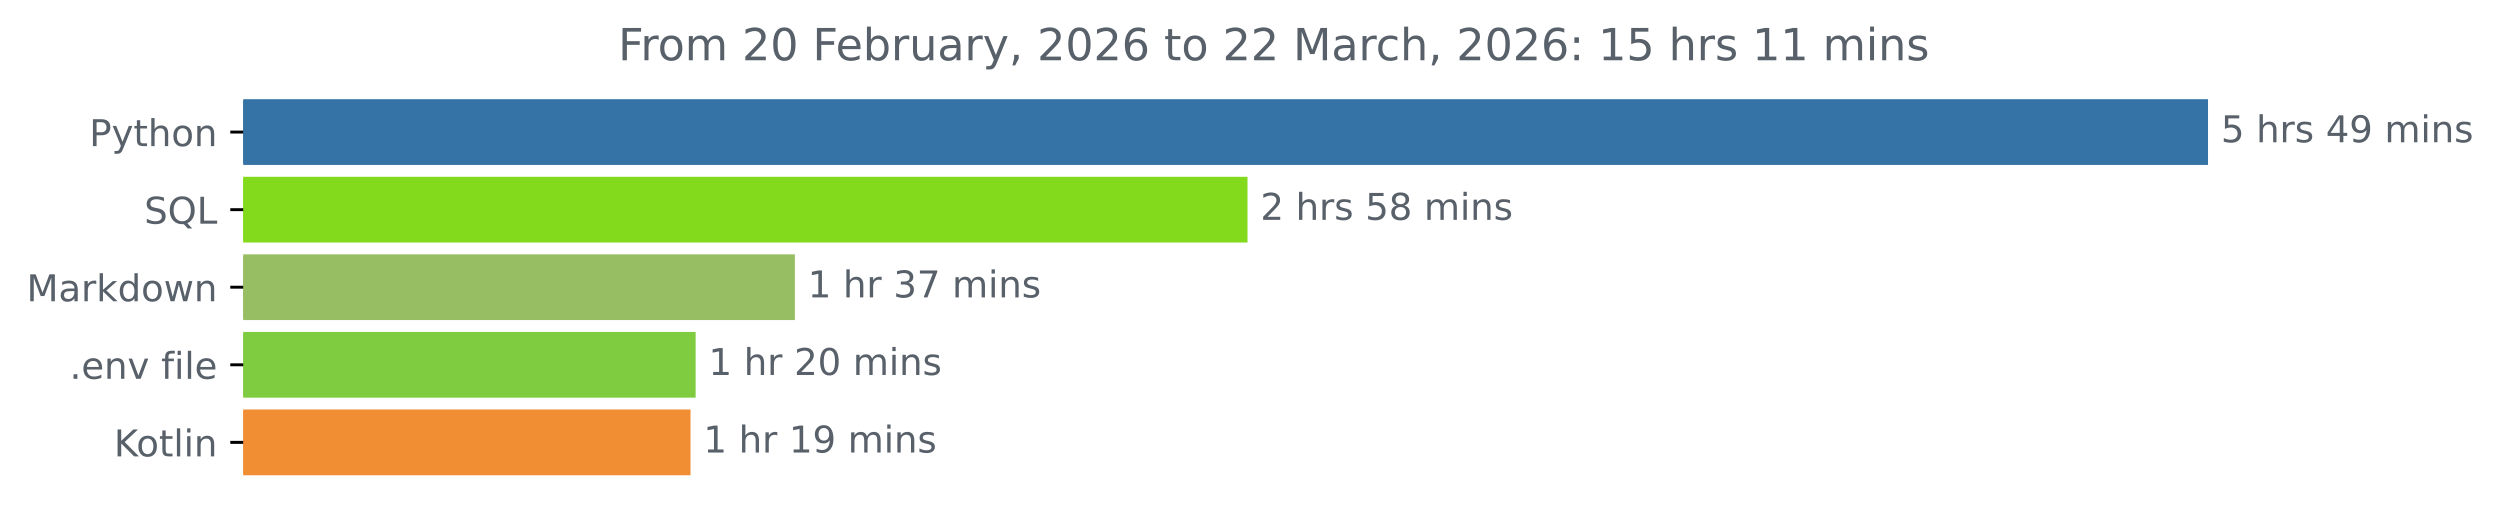
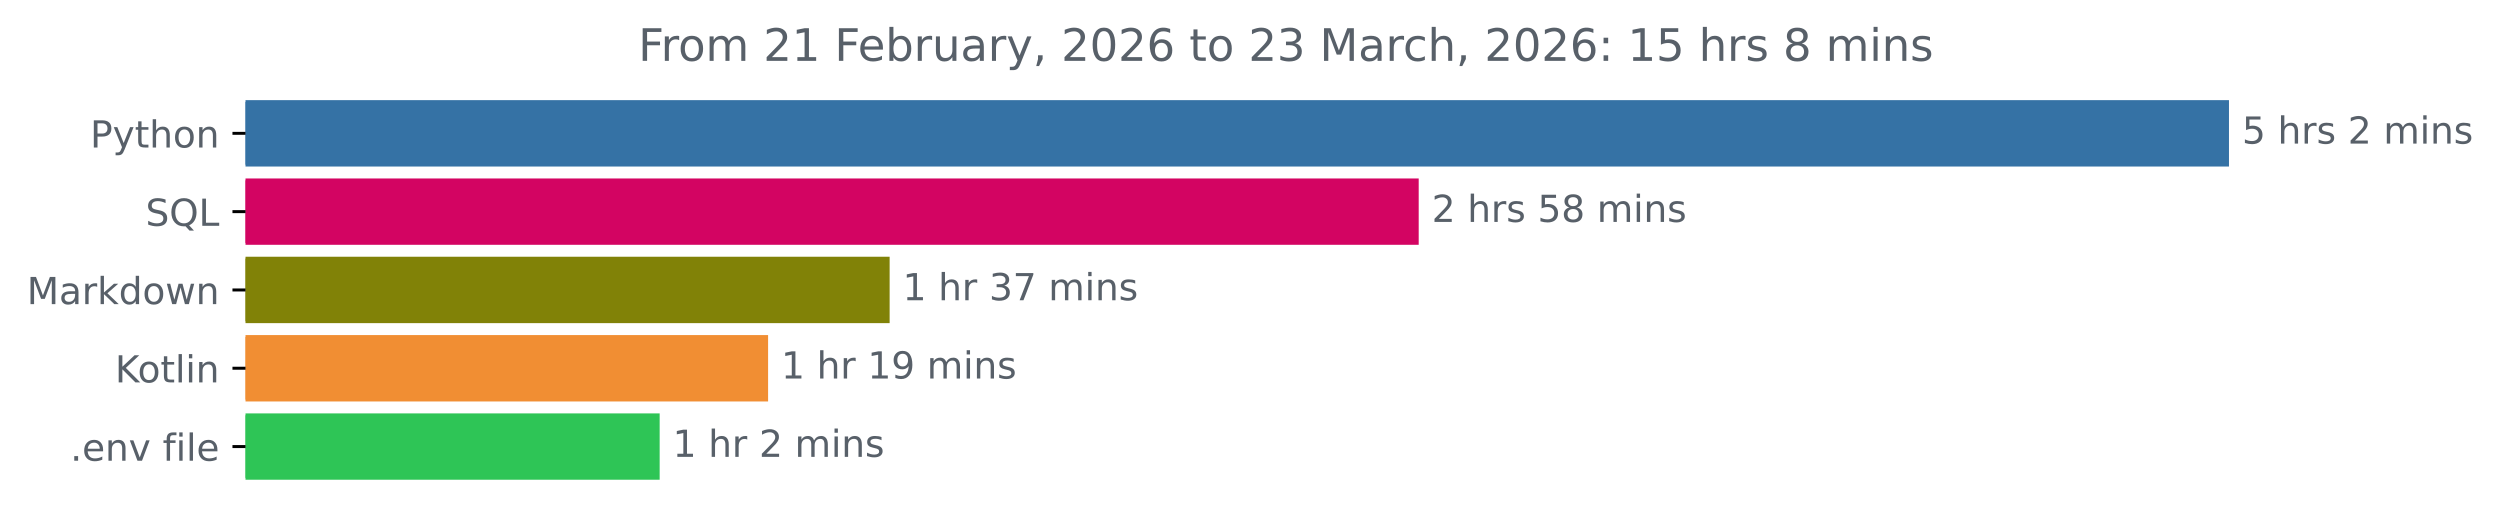
- <svg xmlns="http://www.w3.org/2000/svg" xmlns:xlink="http://www.w3.org/1999/xlink" width="676.815pt" height="140.398pt" viewBox="0 0 676.815 140.398" version="1.1">
+ <svg xmlns="http://www.w3.org/2000/svg" xmlns:xlink="http://www.w3.org/1999/xlink" width="670.452pt" height="140.398pt" viewBox="0 0 670.452 140.398" version="1.1">
  <defs>
    <style type="text/css">*{stroke-linejoin: round; stroke-linecap: butt}</style>
  </defs>
  <g id="figure_1">
    <g id="patch_1">
-       <path d="M 0 140.398  L 676.815 140.398  L 676.815 0  L 0 0  L 0 140.398  z " style="fill: none" />
+       <path d="M 0 140.398  L 670.452 140.398  L 670.452 0  L 0 0  L 0 140.398  z " style="fill: none" />
    </g>
    <g id="axes_1">
      <g id="patch_2">
-         <path d="M 65.841 27.358  L 597.269 27.358  L 597.269 44.158  L 65.841 44.158  z " clip-path="url(#pd408c3c5bb)" style="fill: #3572a5; stroke: #3572a5; stroke-linejoin: miter" />
+         <path d="M 65.841 27.358  L 597.269 27.358  L 597.269 44.158  L 65.841 44.158  z " clip-path="url(#pd4f08652da)" style="fill: #3572a5; stroke: #3572a5; stroke-linejoin: miter" />
      </g>
      <g id="patch_3">
-         <path d="M 65.841 48.358  L 337.232 48.358  L 337.232 65.158  L 65.841 65.158  z " clip-path="url(#pd408c3c5bb)" style="fill: #83da1c; stroke: #83da1c; stroke-linejoin: miter" />
+         <path d="M 65.841 48.358  L 379.968 48.358  L 379.968 65.158  L 65.841 65.158  z " clip-path="url(#pd4f08652da)" style="fill: #d30462; stroke: #d30462; stroke-linejoin: miter" />
      </g>
      <g id="patch_4">
-         <path d="M 65.841 69.358  L 214.69 69.358  L 214.69 86.158  L 65.841 86.158  z " clip-path="url(#pd408c3c5bb)" style="fill: #98be63; stroke: #98be63; stroke-linejoin: miter" />
+         <path d="M 65.841 69.358  L 238.084 69.358  L 238.084 86.158  L 65.841 86.158  z " clip-path="url(#pd4f08652da)" style="fill: #818207; stroke: #818207; stroke-linejoin: miter" />
      </g>
      <g id="patch_5">
-         <path d="M 65.841 90.358  L 187.828 90.358  L 187.828 107.158  L 65.841 107.158  z " clip-path="url(#pd408c3c5bb)" style="fill: #80cc40; stroke: #80cc40; stroke-linejoin: miter" />
+         <path d="M 65.841 90.358  L 205.488 90.358  L 205.488 107.158  L 65.841 107.158  z " clip-path="url(#pd4f08652da)" style="fill: #f18e33; stroke: #f18e33; stroke-linejoin: miter" />
      </g>
      <g id="patch_6">
-         <path d="M 65.841 111.358  L 186.444 111.358  L 186.444 128.158  L 65.841 128.158  z " clip-path="url(#pd408c3c5bb)" style="fill: #f18e33; stroke: #f18e33; stroke-linejoin: miter" />
+         <path d="M 65.841 111.358  L 176.408 111.358  L 176.408 128.158  L 65.841 128.158  z " clip-path="url(#pd4f08652da)" style="fill: #2ec556; stroke: #2ec556; stroke-linejoin: miter" />
      </g>
      <g id="matplotlib.axis_1" />
      <g id="matplotlib.axis_2">
        <g id="ytick_1">
          <g id="line2d_1">
            <defs>
-               <path id="m8a44615b14" d="M 0 0  L -3.5 0  " style="stroke: #000000; stroke-width: 0.8" />
+               <path id="m614796404d" d="M 0 0  L -3.5 0  " style="stroke: #000000; stroke-width: 0.8" />
            </defs>
            <g>
-               <use xlink:href="#m8a44615b14" x="65.841" y="35.758" style="stroke: #000000; stroke-width: 0.8" />
+               <use xlink:href="#m614796404d" x="65.841" y="35.758" style="stroke: #000000; stroke-width: 0.8" />
            </g>
          </g>
          <g id="text_1">
            <g style="fill: #586069" transform="translate(24.17813 39.55734) scale(0.1 -0.1)">
              <defs>
                <path id="DejaVuSans-50" d="M 1259 4147  L 1259 2394  L 2053 2394  Q 2494 2394 2734 2622  Q 2975 2850 2975 3272  Q 2975 3691 2734 3919  Q 2494 4147 2053 4147  L 1259 4147  z M 628 4666  L 2053 4666  Q 2838 4666 3239 4311  Q 3641 3956 3641 3272  Q 3641 2581 3239 2228  Q 2838 1875 2053 1875  L 1259 1875  L 1259 0  L 628 0  L 628 4666  z " transform="scale(0.015625)" />
                <path id="DejaVuSans-79" d="M 2059 -325  Q 1816 -950 1584 -1140  Q 1353 -1331 966 -1331  L 506 -1331  L 506 -850  L 844 -850  Q 1081 -850 1212 -737  Q 1344 -625 1503 -206  L 1606 56  L 191 3500  L 800 3500  L 1894 763  L 2988 3500  L 3597 3500  L 2059 -325  z " transform="scale(0.015625)" />
                <path id="DejaVuSans-74" d="M 1172 4494  L 1172 3500  L 2356 3500  L 2356 3053  L 1172 3053  L 1172 1153  Q 1172 725 1289 603  Q 1406 481 1766 481  L 2356 481  L 2356 0  L 1766 0  Q 1100 0 847 248  Q 594 497 594 1153  L 594 3053  L 172 3053  L 172 3500  L 594 3500  L 594 4494  L 1172 4494  z " transform="scale(0.015625)" />
                <path id="DejaVuSans-68" d="M 3513 2113  L 3513 0  L 2938 0  L 2938 2094  Q 2938 2591 2744 2837  Q 2550 3084 2163 3084  Q 1697 3084 1428 2787  Q 1159 2491 1159 1978  L 1159 0  L 581 0  L 581 4863  L 1159 4863  L 1159 2956  Q 1366 3272 1645 3428  Q 1925 3584 2291 3584  Q 2894 3584 3203 3211  Q 3513 2838 3513 2113  z " transform="scale(0.015625)" />
                <path id="DejaVuSans-6f" d="M 1959 3097  Q 1497 3097 1228 2736  Q 959 2375 959 1747  Q 959 1119 1226 758  Q 1494 397 1959 397  Q 2419 397 2687 759  Q 2956 1122 2956 1747  Q 2956 2369 2687 2733  Q 2419 3097 1959 3097  z M 1959 3584  Q 2709 3584 3137 3096  Q 3566 2609 3566 1747  Q 3566 888 3137 398  Q 2709 -91 1959 -91  Q 1206 -91 779 398  Q 353 888 353 1747  Q 353 2609 779 3096  Q 1206 3584 1959 3584  z " transform="scale(0.015625)" />
                <path id="DejaVuSans-6e" d="M 3513 2113  L 3513 0  L 2938 0  L 2938 2094  Q 2938 2591 2744 2837  Q 2550 3084 2163 3084  Q 1697 3084 1428 2787  Q 1159 2491 1159 1978  L 1159 0  L 581 0  L 581 3500  L 1159 3500  L 1159 2956  Q 1366 3272 1645 3428  Q 1925 3584 2291 3584  Q 2894 3584 3203 3211  Q 3513 2838 3513 2113  z " transform="scale(0.015625)" />
              </defs>
              <use xlink:href="#DejaVuSans-50" />
              <use xlink:href="#DejaVuSans-79" x="60.303" />
              <use xlink:href="#DejaVuSans-74" x="119.482" />
              <use xlink:href="#DejaVuSans-68" x="158.691" />
              <use xlink:href="#DejaVuSans-6f" x="222.07" />
              <use xlink:href="#DejaVuSans-6e" x="283.252" />
            </g>
          </g>
        </g>
        <g id="ytick_2">
          <g id="line2d_2">
            <g>
-               <use xlink:href="#m8a44615b14" x="65.841" y="56.758" style="stroke: #000000; stroke-width: 0.8" />
+               <use xlink:href="#m614796404d" x="65.841" y="56.758" style="stroke: #000000; stroke-width: 0.8" />
            </g>
          </g>
          <g id="text_2">
            <g style="fill: #586069" transform="translate(39.04844 60.55734) scale(0.1 -0.1)">
              <defs>
                <path id="DejaVuSans-53" d="M 3425 4513  L 3425 3897  Q 3066 4069 2747 4153  Q 2428 4238 2131 4238  Q 1616 4238 1336 4038  Q 1056 3838 1056 3469  Q 1056 3159 1242 3001  Q 1428 2844 1947 2747  L 2328 2669  Q 3034 2534 3370 2195  Q 3706 1856 3706 1288  Q 3706 609 3251 259  Q 2797 -91 1919 -91  Q 1588 -91 1214 -16  Q 841 59 441 206  L 441 856  Q 825 641 1194 531  Q 1563 422 1919 422  Q 2459 422 2753 634  Q 3047 847 3047 1241  Q 3047 1584 2836 1778  Q 2625 1972 2144 2069  L 1759 2144  Q 1053 2284 737 2584  Q 422 2884 422 3419  Q 422 4038 858 4394  Q 1294 4750 2059 4750  Q 2388 4750 2728 4690  Q 3069 4631 3425 4513  z " transform="scale(0.015625)" />
                <path id="DejaVuSans-51" d="M 2522 4238  Q 1834 4238 1429 3725  Q 1025 3213 1025 2328  Q 1025 1447 1429 934  Q 1834 422 2522 422  Q 3209 422 3611 934  Q 4013 1447 4013 2328  Q 4013 3213 3611 3725  Q 3209 4238 2522 4238  z M 3406 84  L 4238 -825  L 3475 -825  L 2784 -78  Q 2681 -84 2626 -87  Q 2572 -91 2522 -91  Q 1538 -91 948 567  Q 359 1225 359 2328  Q 359 3434 948 4092  Q 1538 4750 2522 4750  Q 3503 4750 4090 4092  Q 4678 3434 4678 2328  Q 4678 1516 4351 937  Q 4025 359 3406 84  z " transform="scale(0.015625)" />
                <path id="DejaVuSans-4c" d="M 628 4666  L 1259 4666  L 1259 531  L 3531 531  L 3531 0  L 628 0  L 628 4666  z " transform="scale(0.015625)" />
              </defs>
              <use xlink:href="#DejaVuSans-53" />
              <use xlink:href="#DejaVuSans-51" x="63.477" />
              <use xlink:href="#DejaVuSans-4c" x="142.188" />
            </g>
          </g>
        </g>
        <g id="ytick_3">
          <g id="line2d_3">
            <g>
-               <use xlink:href="#m8a44615b14" x="65.841" y="77.758" style="stroke: #000000; stroke-width: 0.8" />
+               <use xlink:href="#m614796404d" x="65.841" y="77.758" style="stroke: #000000; stroke-width: 0.8" />
            </g>
          </g>
          <g id="text_3">
            <g style="fill: #586069" transform="translate(7.2 81.55734) scale(0.1 -0.1)">
              <defs>
                <path id="DejaVuSans-4d" d="M 628 4666  L 1569 4666  L 2759 1491  L 3956 4666  L 4897 4666  L 4897 0  L 4281 0  L 4281 4097  L 3078 897  L 2444 897  L 1241 4097  L 1241 0  L 628 0  L 628 4666  z " transform="scale(0.015625)" />
                <path id="DejaVuSans-61" d="M 2194 1759  Q 1497 1759 1228 1600  Q 959 1441 959 1056  Q 959 750 1161 570  Q 1363 391 1709 391  Q 2188 391 2477 730  Q 2766 1069 2766 1631  L 2766 1759  L 2194 1759  z M 3341 1997  L 3341 0  L 2766 0  L 2766 531  Q 2569 213 2275 61  Q 1981 -91 1556 -91  Q 1019 -91 701 211  Q 384 513 384 1019  Q 384 1609 779 1909  Q 1175 2209 1959 2209  L 2766 2209  L 2766 2266  Q 2766 2663 2505 2880  Q 2244 3097 1772 3097  Q 1472 3097 1187 3025  Q 903 2953 641 2809  L 641 3341  Q 956 3463 1253 3523  Q 1550 3584 1831 3584  Q 2591 3584 2966 3190  Q 3341 2797 3341 1997  z " transform="scale(0.015625)" />
                <path id="DejaVuSans-72" d="M 2631 2963  Q 2534 3019 2420 3045  Q 2306 3072 2169 3072  Q 1681 3072 1420 2755  Q 1159 2438 1159 1844  L 1159 0  L 581 0  L 581 3500  L 1159 3500  L 1159 2956  Q 1341 3275 1631 3429  Q 1922 3584 2338 3584  Q 2397 3584 2469 3576  Q 2541 3569 2628 3553  L 2631 2963  z " transform="scale(0.015625)" />
                <path id="DejaVuSans-6b" d="M 581 4863  L 1159 4863  L 1159 1991  L 2875 3500  L 3609 3500  L 1753 1863  L 3688 0  L 2938 0  L 1159 1709  L 1159 0  L 581 0  L 581 4863  z " transform="scale(0.015625)" />
                <path id="DejaVuSans-64" d="M 2906 2969  L 2906 4863  L 3481 4863  L 3481 0  L 2906 0  L 2906 525  Q 2725 213 2448 61  Q 2172 -91 1784 -91  Q 1150 -91 751 415  Q 353 922 353 1747  Q 353 2572 751 3078  Q 1150 3584 1784 3584  Q 2172 3584 2448 3432  Q 2725 3281 2906 2969  z M 947 1747  Q 947 1113 1208 752  Q 1469 391 1925 391  Q 2381 391 2643 752  Q 2906 1113 2906 1747  Q 2906 2381 2643 2742  Q 2381 3103 1925 3103  Q 1469 3103 1208 2742  Q 947 2381 947 1747  z " transform="scale(0.015625)" />
                <path id="DejaVuSans-77" d="M 269 3500  L 844 3500  L 1563 769  L 2278 3500  L 2956 3500  L 3675 769  L 4391 3500  L 4966 3500  L 4050 0  L 3372 0  L 2619 2869  L 1863 0  L 1184 0  L 269 3500  z " transform="scale(0.015625)" />
              </defs>
              <use xlink:href="#DejaVuSans-4d" />
              <use xlink:href="#DejaVuSans-61" x="86.279" />
              <use xlink:href="#DejaVuSans-72" x="147.559" />
              <use xlink:href="#DejaVuSans-6b" x="188.672" />
              <use xlink:href="#DejaVuSans-64" x="246.582" />
              <use xlink:href="#DejaVuSans-6f" x="310.059" />
              <use xlink:href="#DejaVuSans-77" x="371.24" />
              <use xlink:href="#DejaVuSans-6e" x="453.027" />
            </g>
          </g>
        </g>
        <g id="ytick_4">
          <g id="line2d_4">
            <g>
-               <use xlink:href="#m8a44615b14" x="65.841" y="98.758" style="stroke: #000000; stroke-width: 0.8" />
+               <use xlink:href="#m614796404d" x="65.841" y="98.758" style="stroke: #000000; stroke-width: 0.8" />
            </g>
          </g>
          <g id="text_4">
-             <g style="fill: #586069" transform="translate(18.84531 102.5573) scale(0.1 -0.1)">
+             <g style="fill: #586069" transform="translate(30.85 102.5573) scale(0.1 -0.1)">
+               <defs>
+                 <path id="DejaVuSans-4b" d="M 628 4666  L 1259 4666  L 1259 2694  L 3353 4666  L 4166 4666  L 1850 2491  L 4331 0  L 3500 0  L 1259 2247  L 1259 0  L 628 0  L 628 4666  z " transform="scale(0.015625)" />
+                 <path id="DejaVuSans-6c" d="M 603 4863  L 1178 4863  L 1178 0  L 603 0  L 603 4863  z " transform="scale(0.015625)" />
+                 <path id="DejaVuSans-69" d="M 603 3500  L 1178 3500  L 1178 0  L 603 0  L 603 3500  z M 603 4863  L 1178 4863  L 1178 4134  L 603 4134  L 603 4863  z " transform="scale(0.015625)" />
+               </defs>
+               <use xlink:href="#DejaVuSans-4b" />
+               <use xlink:href="#DejaVuSans-6f" x="60.576" />
+               <use xlink:href="#DejaVuSans-74" x="121.758" />
+               <use xlink:href="#DejaVuSans-6c" x="160.967" />
+               <use xlink:href="#DejaVuSans-69" x="188.75" />
+               <use xlink:href="#DejaVuSans-6e" x="216.533" />
+             </g>
+           </g>
+         </g>
+         <g id="ytick_5">
+           <g id="line2d_5">
+             <g>
+               <use xlink:href="#m614796404d" x="65.841" y="119.758" style="stroke: #000000; stroke-width: 0.8" />
+             </g>
+           </g>
+           <g id="text_5">
+             <g style="fill: #586069" transform="translate(18.84531 123.5573) scale(0.1 -0.1)">
              <defs>
                <path id="DejaVuSans-2e" d="M 684 794  L 1344 794  L 1344 0  L 684 0  L 684 794  z " transform="scale(0.015625)" />
                <path id="DejaVuSans-65" d="M 3597 1894  L 3597 1613  L 953 1613  Q 991 1019 1311 708  Q 1631 397 2203 397  Q 2534 397 2845 478  Q 3156 559 3463 722  L 3463 178  Q 3153 47 2828 -22  Q 2503 -91 2169 -91  Q 1331 -91 842 396  Q 353 884 353 1716  Q 353 2575 817 3079  Q 1281 3584 2069 3584  Q 2775 3584 3186 3129  Q 3597 2675 3597 1894  z M 3022 2063  Q 3016 2534 2758 2815  Q 2500 3097 2075 3097  Q 1594 3097 1305 2825  Q 1016 2553 972 2059  L 3022 2063  z " transform="scale(0.015625)" />
                <path id="DejaVuSans-76" d="M 191 3500  L 800 3500  L 1894 563  L 2988 3500  L 3597 3500  L 2284 0  L 1503 0  L 191 3500  z " transform="scale(0.015625)" />
                <path id="DejaVuSans-20" transform="scale(0.015625)" />
                <path id="DejaVuSans-66" d="M 2375 4863  L 2375 4384  L 1825 4384  Q 1516 4384 1395 4259  Q 1275 4134 1275 3809  L 1275 3500  L 2222 3500  L 2222 3053  L 1275 3053  L 1275 0  L 697 0  L 697 3053  L 147 3053  L 147 3500  L 697 3500  L 697 3744  Q 697 4328 969 4595  Q 1241 4863 1831 4863  L 2375 4863  z " transform="scale(0.015625)" />
-                 <path id="DejaVuSans-69" d="M 603 3500  L 1178 3500  L 1178 0  L 603 0  L 603 3500  z M 603 4863  L 1178 4863  L 1178 4134  L 603 4134  L 603 4863  z " transform="scale(0.015625)" />
-                 <path id="DejaVuSans-6c" d="M 603 4863  L 1178 4863  L 1178 0  L 603 0  L 603 4863  z " transform="scale(0.015625)" />
              </defs>
              <use xlink:href="#DejaVuSans-2e" />
              <use xlink:href="#DejaVuSans-65" x="31.787" />
              <use xlink:href="#DejaVuSans-6e" x="93.311" />
              <use xlink:href="#DejaVuSans-76" x="156.689" />
              <use xlink:href="#DejaVuSans-20" x="215.869" />
              <use xlink:href="#DejaVuSans-66" x="247.656" />
              <use xlink:href="#DejaVuSans-69" x="282.861" />
              <use xlink:href="#DejaVuSans-6c" x="310.645" />
              <use xlink:href="#DejaVuSans-65" x="338.428" />
            </g>
          </g>
        </g>
-         <g id="ytick_5">
-           <g id="line2d_5">
-             <g>
-               <use xlink:href="#m8a44615b14" x="65.841" y="119.758" style="stroke: #000000; stroke-width: 0.8" />
-             </g>
-           </g>
-           <g id="text_5">
-             <g style="fill: #586069" transform="translate(30.85 123.5573) scale(0.1 -0.1)">
-               <defs>
-                 <path id="DejaVuSans-4b" d="M 628 4666  L 1259 4666  L 1259 2694  L 3353 4666  L 4166 4666  L 1850 2491  L 4331 0  L 3500 0  L 1259 2247  L 1259 0  L 628 0  L 628 4666  z " transform="scale(0.015625)" />
-               </defs>
-               <use xlink:href="#DejaVuSans-4b" />
-               <use xlink:href="#DejaVuSans-6f" x="60.576" />
-               <use xlink:href="#DejaVuSans-74" x="121.758" />
-               <use xlink:href="#DejaVuSans-6c" x="160.967" />
-               <use xlink:href="#DejaVuSans-69" x="188.75" />
-               <use xlink:href="#DejaVuSans-6e" x="216.533" />
-             </g>
-           </g>
-         </g>
      </g>
      <g id="text_6">
        <g style="fill: #586069" transform="translate(601.2692 38.5175) scale(0.1 -0.1)">
          <defs>
            <path id="DejaVuSans-35" d="M 691 4666  L 3169 4666  L 3169 4134  L 1269 4134  L 1269 2991  Q 1406 3038 1543 3061  Q 1681 3084 1819 3084  Q 2600 3084 3056 2656  Q 3513 2228 3513 1497  Q 3513 744 3044 326  Q 2575 -91 1722 -91  Q 1428 -91 1123 -41  Q 819 9 494 109  L 494 744  Q 775 591 1075 516  Q 1375 441 1709 441  Q 2250 441 2565 725  Q 2881 1009 2881 1497  Q 2881 1984 2565 2268  Q 2250 2553 1709 2553  Q 1456 2553 1204 2497  Q 953 2441 691 2322  L 691 4666  z " transform="scale(0.015625)" />
            <path id="DejaVuSans-73" d="M 2834 3397  L 2834 2853  Q 2591 2978 2328 3040  Q 2066 3103 1784 3103  Q 1356 3103 1142 2972  Q 928 2841 928 2578  Q 928 2378 1081 2264  Q 1234 2150 1697 2047  L 1894 2003  Q 2506 1872 2764 1633  Q 3022 1394 3022 966  Q 3022 478 2636 193  Q 2250 -91 1575 -91  Q 1294 -91 989 -36  Q 684 19 347 128  L 347 722  Q 666 556 975 473  Q 1284 391 1588 391  Q 1994 391 2212 530  Q 2431 669 2431 922  Q 2431 1156 2273 1281  Q 2116 1406 1581 1522  L 1381 1569  Q 847 1681 609 1914  Q 372 2147 372 2553  Q 372 3047 722 3315  Q 1072 3584 1716 3584  Q 2034 3584 2315 3537  Q 2597 3491 2834 3397  z " transform="scale(0.015625)" />
-             <path id="DejaVuSans-34" d="M 2419 4116  L 825 1625  L 2419 1625  L 2419 4116  z M 2253 4666  L 3047 4666  L 3047 1625  L 3713 1625  L 3713 1100  L 3047 1100  L 3047 0  L 2419 0  L 2419 1100  L 313 1100  L 313 1709  L 2253 4666  z " transform="scale(0.015625)" />
-             <path id="DejaVuSans-39" d="M 703 97  L 703 672  Q 941 559 1184 500  Q 1428 441 1663 441  Q 2288 441 2617 861  Q 2947 1281 2994 2138  Q 2813 1869 2534 1725  Q 2256 1581 1919 1581  Q 1219 1581 811 2004  Q 403 2428 403 3163  Q 403 3881 828 4315  Q 1253 4750 1959 4750  Q 2769 4750 3195 4129  Q 3622 3509 3622 2328  Q 3622 1225 3098 567  Q 2575 -91 1691 -91  Q 1453 -91 1209 -44  Q 966 3 703 97  z M 1959 2075  Q 2384 2075 2632 2365  Q 2881 2656 2881 3163  Q 2881 3666 2632 3958  Q 2384 4250 1959 4250  Q 1534 4250 1286 3958  Q 1038 3666 1038 3163  Q 1038 2656 1286 2365  Q 1534 2075 1959 2075  z " transform="scale(0.015625)" />
+             <path id="DejaVuSans-32" d="M 1228 531  L 3431 531  L 3431 0  L 469 0  L 469 531  Q 828 903 1448 1529  Q 2069 2156 2228 2338  Q 2531 2678 2651 2914  Q 2772 3150 2772 3378  Q 2772 3750 2511 3984  Q 2250 4219 1831 4219  Q 1534 4219 1204 4116  Q 875 4013 500 3803  L 500 4441  Q 881 4594 1212 4672  Q 1544 4750 1819 4750  Q 2544 4750 2975 4387  Q 3406 4025 3406 3419  Q 3406 3131 3298 2873  Q 3191 2616 2906 2266  Q 2828 2175 2409 1742  Q 1991 1309 1228 531  z " transform="scale(0.015625)" />
            <path id="DejaVuSans-6d" d="M 3328 2828  Q 3544 3216 3844 3400  Q 4144 3584 4550 3584  Q 5097 3584 5394 3201  Q 5691 2819 5691 2113  L 5691 0  L 5113 0  L 5113 2094  Q 5113 2597 4934 2840  Q 4756 3084 4391 3084  Q 3944 3084 3684 2787  Q 3425 2491 3425 1978  L 3425 0  L 2847 0  L 2847 2094  Q 2847 2600 2669 2842  Q 2491 3084 2119 3084  Q 1678 3084 1418 2786  Q 1159 2488 1159 1978  L 1159 0  L 581 0  L 581 3500  L 1159 3500  L 1159 2956  Q 1356 3278 1631 3431  Q 1906 3584 2284 3584  Q 2666 3584 2933 3390  Q 3200 3197 3328 2828  z " transform="scale(0.015625)" />
          </defs>
          <use xlink:href="#DejaVuSans-35" />
          <use xlink:href="#DejaVuSans-20" x="63.623" />
          <use xlink:href="#DejaVuSans-68" x="95.41" />
          <use xlink:href="#DejaVuSans-72" x="158.789" />
          <use xlink:href="#DejaVuSans-73" x="199.902" />
          <use xlink:href="#DejaVuSans-20" x="252.002" />
-           <use xlink:href="#DejaVuSans-34" x="283.789" />
-           <use xlink:href="#DejaVuSans-39" x="347.412" />
-           <use xlink:href="#DejaVuSans-20" x="411.035" />
-           <use xlink:href="#DejaVuSans-6d" x="442.822" />
-           <use xlink:href="#DejaVuSans-69" x="540.234" />
-           <use xlink:href="#DejaVuSans-6e" x="568.018" />
-           <use xlink:href="#DejaVuSans-73" x="631.396" />
+           <use xlink:href="#DejaVuSans-32" x="283.789" />
+           <use xlink:href="#DejaVuSans-20" x="347.412" />
+           <use xlink:href="#DejaVuSans-6d" x="379.199" />
+           <use xlink:href="#DejaVuSans-69" x="476.611" />
+           <use xlink:href="#DejaVuSans-6e" x="504.395" />
+           <use xlink:href="#DejaVuSans-73" x="567.773" />
        </g>
      </g>
      <g id="text_7">
-         <g style="fill: #586069" transform="translate(341.232 59.5175) scale(0.1 -0.1)">
-           <defs>
-             <path id="DejaVuSans-32" d="M 1228 531  L 3431 531  L 3431 0  L 469 0  L 469 531  Q 828 903 1448 1529  Q 2069 2156 2228 2338  Q 2531 2678 2651 2914  Q 2772 3150 2772 3378  Q 2772 3750 2511 3984  Q 2250 4219 1831 4219  Q 1534 4219 1204 4116  Q 875 4013 500 3803  L 500 4441  Q 881 4594 1212 4672  Q 1544 4750 1819 4750  Q 2544 4750 2975 4387  Q 3406 4025 3406 3419  Q 3406 3131 3298 2873  Q 3191 2616 2906 2266  Q 2828 2175 2409 1742  Q 1991 1309 1228 531  z " transform="scale(0.015625)" />
+         <g style="fill: #586069" transform="translate(383.9683 59.5175) scale(0.1 -0.1)">
+           <defs>
            <path id="DejaVuSans-38" d="M 2034 2216  Q 1584 2216 1326 1975  Q 1069 1734 1069 1313  Q 1069 891 1326 650  Q 1584 409 2034 409  Q 2484 409 2743 651  Q 3003 894 3003 1313  Q 3003 1734 2745 1975  Q 2488 2216 2034 2216  z M 1403 2484  Q 997 2584 770 2862  Q 544 3141 544 3541  Q 544 4100 942 4425  Q 1341 4750 2034 4750  Q 2731 4750 3128 4425  Q 3525 4100 3525 3541  Q 3525 3141 3298 2862  Q 3072 2584 2669 2484  Q 3125 2378 3379 2068  Q 3634 1759 3634 1313  Q 3634 634 3220 271  Q 2806 -91 2034 -91  Q 1263 -91 848 271  Q 434 634 434 1313  Q 434 1759 690 2068  Q 947 2378 1403 2484  z M 1172 3481  Q 1172 3119 1398 2916  Q 1625 2713 2034 2713  Q 2441 2713 2670 2916  Q 2900 3119 2900 3481  Q 2900 3844 2670 4047  Q 2441 4250 2034 4250  Q 1625 4250 1398 4047  Q 1172 3844 1172 3481  z " transform="scale(0.015625)" />
          </defs>
          <use xlink:href="#DejaVuSans-32" />
          <use xlink:href="#DejaVuSans-20" x="63.623" />
          <use xlink:href="#DejaVuSans-68" x="95.41" />
          <use xlink:href="#DejaVuSans-72" x="158.789" />
          <use xlink:href="#DejaVuSans-73" x="199.902" />
          <use xlink:href="#DejaVuSans-20" x="252.002" />
          <use xlink:href="#DejaVuSans-35" x="283.789" />
          <use xlink:href="#DejaVuSans-38" x="347.412" />
          <use xlink:href="#DejaVuSans-20" x="411.035" />
          <use xlink:href="#DejaVuSans-6d" x="442.822" />
          <use xlink:href="#DejaVuSans-69" x="540.234" />
          <use xlink:href="#DejaVuSans-6e" x="568.018" />
          <use xlink:href="#DejaVuSans-73" x="631.396" />
        </g>
      </g>
      <g id="text_8">
-         <g style="fill: #586069" transform="translate(218.6905 80.5175) scale(0.1 -0.1)">
+         <g style="fill: #586069" transform="translate(242.0836 80.5175) scale(0.1 -0.1)">
          <defs>
            <path id="DejaVuSans-31" d="M 794 531  L 1825 531  L 1825 4091  L 703 3866  L 703 4441  L 1819 4666  L 2450 4666  L 2450 531  L 3481 531  L 3481 0  L 794 0  L 794 531  z " transform="scale(0.015625)" />
            <path id="DejaVuSans-33" d="M 2597 2516  Q 3050 2419 3304 2112  Q 3559 1806 3559 1356  Q 3559 666 3084 287  Q 2609 -91 1734 -91  Q 1441 -91 1130 -33  Q 819 25 488 141  L 488 750  Q 750 597 1062 519  Q 1375 441 1716 441  Q 2309 441 2620 675  Q 2931 909 2931 1356  Q 2931 1769 2642 2001  Q 2353 2234 1838 2234  L 1294 2234  L 1294 2753  L 1863 2753  Q 2328 2753 2575 2939  Q 2822 3125 2822 3475  Q 2822 3834 2567 4026  Q 2313 4219 1838 4219  Q 1578 4219 1281 4162  Q 984 4106 628 3988  L 628 4550  Q 988 4650 1302 4700  Q 1616 4750 1894 4750  Q 2613 4750 3031 4423  Q 3450 4097 3450 3541  Q 3450 3153 3228 2886  Q 3006 2619 2597 2516  z " transform="scale(0.015625)" />
            <path id="DejaVuSans-37" d="M 525 4666  L 3525 4666  L 3525 4397  L 1831 0  L 1172 0  L 2766 4134  L 525 4134  L 525 4666  z " transform="scale(0.015625)" />
          </defs>
          <use xlink:href="#DejaVuSans-31" />
          <use xlink:href="#DejaVuSans-20" x="63.623" />
          <use xlink:href="#DejaVuSans-68" x="95.41" />
          <use xlink:href="#DejaVuSans-72" x="158.789" />
          <use xlink:href="#DejaVuSans-20" x="199.902" />
          <use xlink:href="#DejaVuSans-33" x="231.689" />
          <use xlink:href="#DejaVuSans-37" x="295.312" />
          <use xlink:href="#DejaVuSans-20" x="358.936" />
          <use xlink:href="#DejaVuSans-6d" x="390.723" />
          <use xlink:href="#DejaVuSans-69" x="488.135" />
          <use xlink:href="#DejaVuSans-6e" x="515.918" />
          <use xlink:href="#DejaVuSans-73" x="579.297" />
        </g>
      </g>
      <g id="text_9">
-         <g style="fill: #586069" transform="translate(191.8283 101.5175) scale(0.1 -0.1)">
-           <defs>
-             <path id="DejaVuSans-30" d="M 2034 4250  Q 1547 4250 1301 3770  Q 1056 3291 1056 2328  Q 1056 1369 1301 889  Q 1547 409 2034 409  Q 2525 409 2770 889  Q 3016 1369 3016 2328  Q 3016 3291 2770 3770  Q 2525 4250 2034 4250  z M 2034 4750  Q 2819 4750 3233 4129  Q 3647 3509 3647 2328  Q 3647 1150 3233 529  Q 2819 -91 2034 -91  Q 1250 -91 836 529  Q 422 1150 422 2328  Q 422 3509 836 4129  Q 1250 4750 2034 4750  z " transform="scale(0.015625)" />
-           </defs>
-           <use xlink:href="#DejaVuSans-31" />
-           <use xlink:href="#DejaVuSans-20" x="63.623" />
-           <use xlink:href="#DejaVuSans-68" x="95.41" />
-           <use xlink:href="#DejaVuSans-72" x="158.789" />
-           <use xlink:href="#DejaVuSans-20" x="199.902" />
-           <use xlink:href="#DejaVuSans-32" x="231.689" />
-           <use xlink:href="#DejaVuSans-30" x="295.312" />
-           <use xlink:href="#DejaVuSans-20" x="358.936" />
-           <use xlink:href="#DejaVuSans-6d" x="390.723" />
-           <use xlink:href="#DejaVuSans-69" x="488.135" />
-           <use xlink:href="#DejaVuSans-6e" x="515.918" />
-           <use xlink:href="#DejaVuSans-73" x="579.297" />
-         </g>
-       </g>
-       <g id="text_10">
-         <g style="fill: #586069" transform="translate(190.4436 122.5175) scale(0.1 -0.1)">
+         <g style="fill: #586069" transform="translate(209.4884 101.5175) scale(0.1 -0.1)">
+           <defs>
+             <path id="DejaVuSans-39" d="M 703 97  L 703 672  Q 941 559 1184 500  Q 1428 441 1663 441  Q 2288 441 2617 861  Q 2947 1281 2994 2138  Q 2813 1869 2534 1725  Q 2256 1581 1919 1581  Q 1219 1581 811 2004  Q 403 2428 403 3163  Q 403 3881 828 4315  Q 1253 4750 1959 4750  Q 2769 4750 3195 4129  Q 3622 3509 3622 2328  Q 3622 1225 3098 567  Q 2575 -91 1691 -91  Q 1453 -91 1209 -44  Q 966 3 703 97  z M 1959 2075  Q 2384 2075 2632 2365  Q 2881 2656 2881 3163  Q 2881 3666 2632 3958  Q 2384 4250 1959 4250  Q 1534 4250 1286 3958  Q 1038 3666 1038 3163  Q 1038 2656 1286 2365  Q 1534 2075 1959 2075  z " transform="scale(0.015625)" />
+           </defs>
          <use xlink:href="#DejaVuSans-31" />
          <use xlink:href="#DejaVuSans-20" x="63.623" />
          <use xlink:href="#DejaVuSans-68" x="95.41" />
          <use xlink:href="#DejaVuSans-72" x="158.789" />
          <use xlink:href="#DejaVuSans-20" x="199.902" />
          <use xlink:href="#DejaVuSans-31" x="231.689" />
          <use xlink:href="#DejaVuSans-39" x="295.312" />
          <use xlink:href="#DejaVuSans-20" x="358.936" />
          <use xlink:href="#DejaVuSans-6d" x="390.723" />
          <use xlink:href="#DejaVuSans-69" x="488.135" />
          <use xlink:href="#DejaVuSans-6e" x="515.918" />
          <use xlink:href="#DejaVuSans-73" x="579.297" />
        </g>
      </g>
+       <g id="text_10">
+         <g style="fill: #586069" transform="translate(180.4084 122.5175) scale(0.1 -0.1)">
+           <use xlink:href="#DejaVuSans-31" />
+           <use xlink:href="#DejaVuSans-20" x="63.623" />
+           <use xlink:href="#DejaVuSans-68" x="95.41" />
+           <use xlink:href="#DejaVuSans-72" x="158.789" />
+           <use xlink:href="#DejaVuSans-20" x="199.902" />
+           <use xlink:href="#DejaVuSans-32" x="231.689" />
+           <use xlink:href="#DejaVuSans-20" x="295.312" />
+           <use xlink:href="#DejaVuSans-6d" x="327.1" />
+           <use xlink:href="#DejaVuSans-69" x="424.512" />
+           <use xlink:href="#DejaVuSans-6e" x="452.295" />
+           <use xlink:href="#DejaVuSans-73" x="515.674" />
+         </g>
+       </g>
      <g id="text_11">
-         <g style="fill: #586069" transform="translate(167.3569 16.31812) scale(0.12 -0.12)">
+         <g style="fill: #586069" transform="translate(171.1744 16.31812) scale(0.12 -0.12)">
          <defs>
            <path id="DejaVuSans-46" d="M 628 4666  L 3309 4666  L 3309 4134  L 1259 4134  L 1259 2759  L 3109 2759  L 3109 2228  L 1259 2228  L 1259 0  L 628 0  L 628 4666  z " transform="scale(0.015625)" />
            <path id="DejaVuSans-62" d="M 3116 1747  Q 3116 2381 2855 2742  Q 2594 3103 2138 3103  Q 1681 3103 1420 2742  Q 1159 2381 1159 1747  Q 1159 1113 1420 752  Q 1681 391 2138 391  Q 2594 391 2855 752  Q 3116 1113 3116 1747  z M 1159 2969  Q 1341 3281 1617 3432  Q 1894 3584 2278 3584  Q 2916 3584 3314 3078  Q 3713 2572 3713 1747  Q 3713 922 3314 415  Q 2916 -91 2278 -91  Q 1894 -91 1617 61  Q 1341 213 1159 525  L 1159 0  L 581 0  L 581 4863  L 1159 4863  L 1159 2969  z " transform="scale(0.015625)" />
            <path id="DejaVuSans-75" d="M 544 1381  L 544 3500  L 1119 3500  L 1119 1403  Q 1119 906 1312 657  Q 1506 409 1894 409  Q 2359 409 2629 706  Q 2900 1003 2900 1516  L 2900 3500  L 3475 3500  L 3475 0  L 2900 0  L 2900 538  Q 2691 219 2414 64  Q 2138 -91 1772 -91  Q 1169 -91 856 284  Q 544 659 544 1381  z M 1991 3584  L 1991 3584  z " transform="scale(0.015625)" />
            <path id="DejaVuSans-2c" d="M 750 794  L 1409 794  L 1409 256  L 897 -744  L 494 -744  L 750 256  L 750 794  z " transform="scale(0.015625)" />
+             <path id="DejaVuSans-30" d="M 2034 4250  Q 1547 4250 1301 3770  Q 1056 3291 1056 2328  Q 1056 1369 1301 889  Q 1547 409 2034 409  Q 2525 409 2770 889  Q 3016 1369 3016 2328  Q 3016 3291 2770 3770  Q 2525 4250 2034 4250  z M 2034 4750  Q 2819 4750 3233 4129  Q 3647 3509 3647 2328  Q 3647 1150 3233 529  Q 2819 -91 2034 -91  Q 1250 -91 836 529  Q 422 1150 422 2328  Q 422 3509 836 4129  Q 1250 4750 2034 4750  z " transform="scale(0.015625)" />
            <path id="DejaVuSans-36" d="M 2113 2584  Q 1688 2584 1439 2293  Q 1191 2003 1191 1497  Q 1191 994 1439 701  Q 1688 409 2113 409  Q 2538 409 2786 701  Q 3034 994 3034 1497  Q 3034 2003 2786 2293  Q 2538 2584 2113 2584  z M 3366 4563  L 3366 3988  Q 3128 4100 2886 4159  Q 2644 4219 2406 4219  Q 1781 4219 1451 3797  Q 1122 3375 1075 2522  Q 1259 2794 1537 2939  Q 1816 3084 2150 3084  Q 2853 3084 3261 2657  Q 3669 2231 3669 1497  Q 3669 778 3244 343  Q 2819 -91 2113 -91  Q 1303 -91 875 529  Q 447 1150 447 2328  Q 447 3434 972 4092  Q 1497 4750 2381 4750  Q 2619 4750 2861 4703  Q 3103 4656 3366 4563  z " transform="scale(0.015625)" />
            <path id="DejaVuSans-63" d="M 3122 3366  L 3122 2828  Q 2878 2963 2633 3030  Q 2388 3097 2138 3097  Q 1578 3097 1268 2742  Q 959 2388 959 1747  Q 959 1106 1268 751  Q 1578 397 2138 397  Q 2388 397 2633 464  Q 2878 531 3122 666  L 3122 134  Q 2881 22 2623 -34  Q 2366 -91 2075 -91  Q 1284 -91 818 406  Q 353 903 353 1747  Q 353 2603 823 3093  Q 1294 3584 2113 3584  Q 2378 3584 2631 3529  Q 2884 3475 3122 3366  z " transform="scale(0.015625)" />
            <path id="DejaVuSans-3a" d="M 750 794  L 1409 794  L 1409 0  L 750 0  L 750 794  z M 750 3309  L 1409 3309  L 1409 2516  L 750 2516  L 750 3309  z " transform="scale(0.015625)" />
          </defs>
          <use xlink:href="#DejaVuSans-46" />
          <use xlink:href="#DejaVuSans-72" x="50.27" />
          <use xlink:href="#DejaVuSans-6f" x="89.133" />
          <use xlink:href="#DejaVuSans-6d" x="150.314" />
          <use xlink:href="#DejaVuSans-20" x="247.727" />
          <use xlink:href="#DejaVuSans-32" x="279.514" />
-           <use xlink:href="#DejaVuSans-30" x="343.137" />
+           <use xlink:href="#DejaVuSans-31" x="343.137" />
          <use xlink:href="#DejaVuSans-20" x="406.76" />
          <use xlink:href="#DejaVuSans-46" x="438.547" />
          <use xlink:href="#DejaVuSans-65" x="490.566" />
          <use xlink:href="#DejaVuSans-62" x="552.09" />
          <use xlink:href="#DejaVuSans-72" x="615.566" />
          <use xlink:href="#DejaVuSans-75" x="656.68" />
          <use xlink:href="#DejaVuSans-61" x="720.059" />
          <use xlink:href="#DejaVuSans-72" x="781.338" />
          <use xlink:href="#DejaVuSans-79" x="822.451" />
          <use xlink:href="#DejaVuSans-2c" x="881.631" />
          <use xlink:href="#DejaVuSans-20" x="913.418" />
          <use xlink:href="#DejaVuSans-32" x="945.205" />
          <use xlink:href="#DejaVuSans-30" x="1008.828" />
          <use xlink:href="#DejaVuSans-32" x="1072.451" />
          <use xlink:href="#DejaVuSans-36" x="1136.074" />
          <use xlink:href="#DejaVuSans-20" x="1199.697" />
          <use xlink:href="#DejaVuSans-74" x="1231.484" />
          <use xlink:href="#DejaVuSans-6f" x="1270.693" />
          <use xlink:href="#DejaVuSans-20" x="1331.875" />
          <use xlink:href="#DejaVuSans-32" x="1363.662" />
-           <use xlink:href="#DejaVuSans-32" x="1427.285" />
+           <use xlink:href="#DejaVuSans-33" x="1427.285" />
          <use xlink:href="#DejaVuSans-20" x="1490.908" />
          <use xlink:href="#DejaVuSans-4d" x="1522.695" />
          <use xlink:href="#DejaVuSans-61" x="1608.975" />
          <use xlink:href="#DejaVuSans-72" x="1670.254" />
          <use xlink:href="#DejaVuSans-63" x="1709.117" />
          <use xlink:href="#DejaVuSans-68" x="1764.098" />
          <use xlink:href="#DejaVuSans-2c" x="1827.477" />
          <use xlink:href="#DejaVuSans-20" x="1859.264" />
          <use xlink:href="#DejaVuSans-32" x="1891.051" />
          <use xlink:href="#DejaVuSans-30" x="1954.674" />
          <use xlink:href="#DejaVuSans-32" x="2018.297" />
          <use xlink:href="#DejaVuSans-36" x="2081.92" />
          <use xlink:href="#DejaVuSans-3a" x="2145.543" />
          <use xlink:href="#DejaVuSans-20" x="2179.234" />
          <use xlink:href="#DejaVuSans-31" x="2211.021" />
          <use xlink:href="#DejaVuSans-35" x="2274.645" />
          <use xlink:href="#DejaVuSans-20" x="2338.268" />
          <use xlink:href="#DejaVuSans-68" x="2370.055" />
          <use xlink:href="#DejaVuSans-72" x="2433.434" />
          <use xlink:href="#DejaVuSans-73" x="2474.547" />
          <use xlink:href="#DejaVuSans-20" x="2526.646" />
-           <use xlink:href="#DejaVuSans-31" x="2558.434" />
-           <use xlink:href="#DejaVuSans-31" x="2622.057" />
-           <use xlink:href="#DejaVuSans-20" x="2685.68" />
-           <use xlink:href="#DejaVuSans-6d" x="2717.467" />
-           <use xlink:href="#DejaVuSans-69" x="2814.879" />
-           <use xlink:href="#DejaVuSans-6e" x="2842.662" />
-           <use xlink:href="#DejaVuSans-73" x="2906.041" />
+           <use xlink:href="#DejaVuSans-38" x="2558.434" />
+           <use xlink:href="#DejaVuSans-20" x="2622.057" />
+           <use xlink:href="#DejaVuSans-6d" x="2653.844" />
+           <use xlink:href="#DejaVuSans-69" x="2751.256" />
+           <use xlink:href="#DejaVuSans-6e" x="2779.039" />
+           <use xlink:href="#DejaVuSans-73" x="2842.418" />
        </g>
      </g>
    </g>
  </g>
  <defs>
-     <clipPath id="pd408c3c5bb">
+     <clipPath id="pd4f08652da">
      <rect x="65.841" y="22.318" width="558" height="110.88" />
    </clipPath>
  </defs>
</svg>
